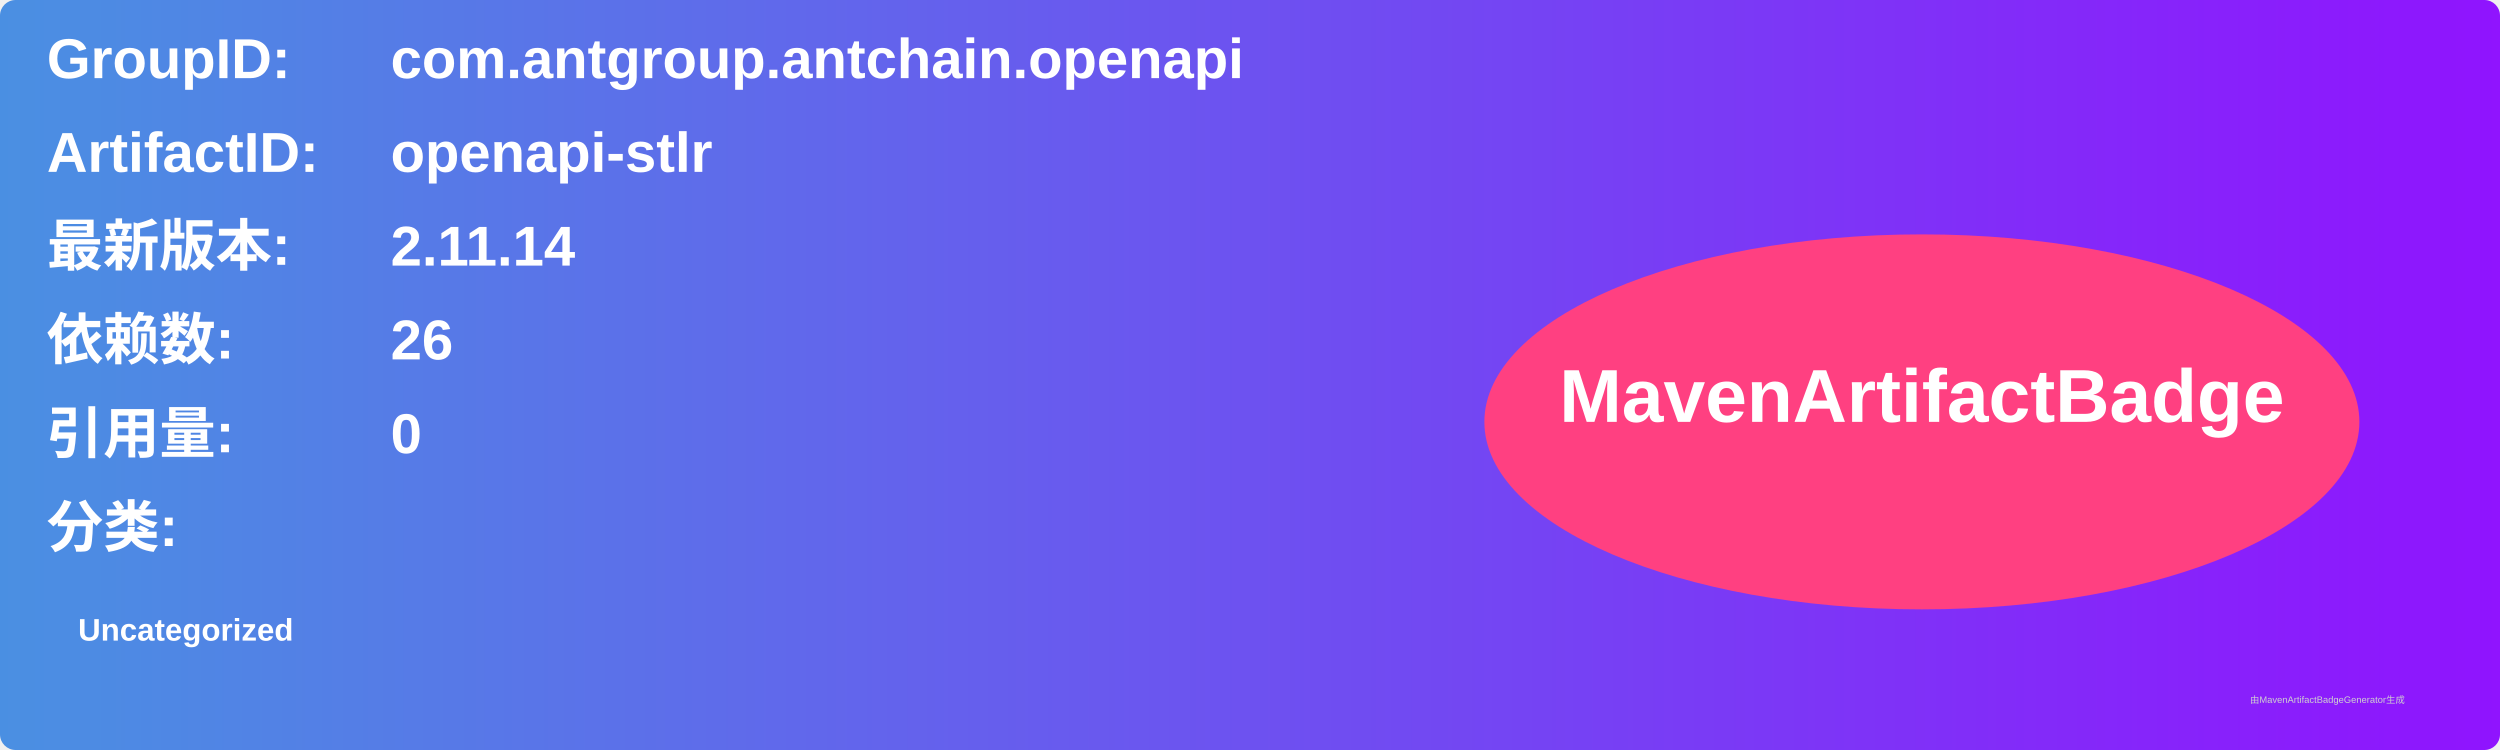
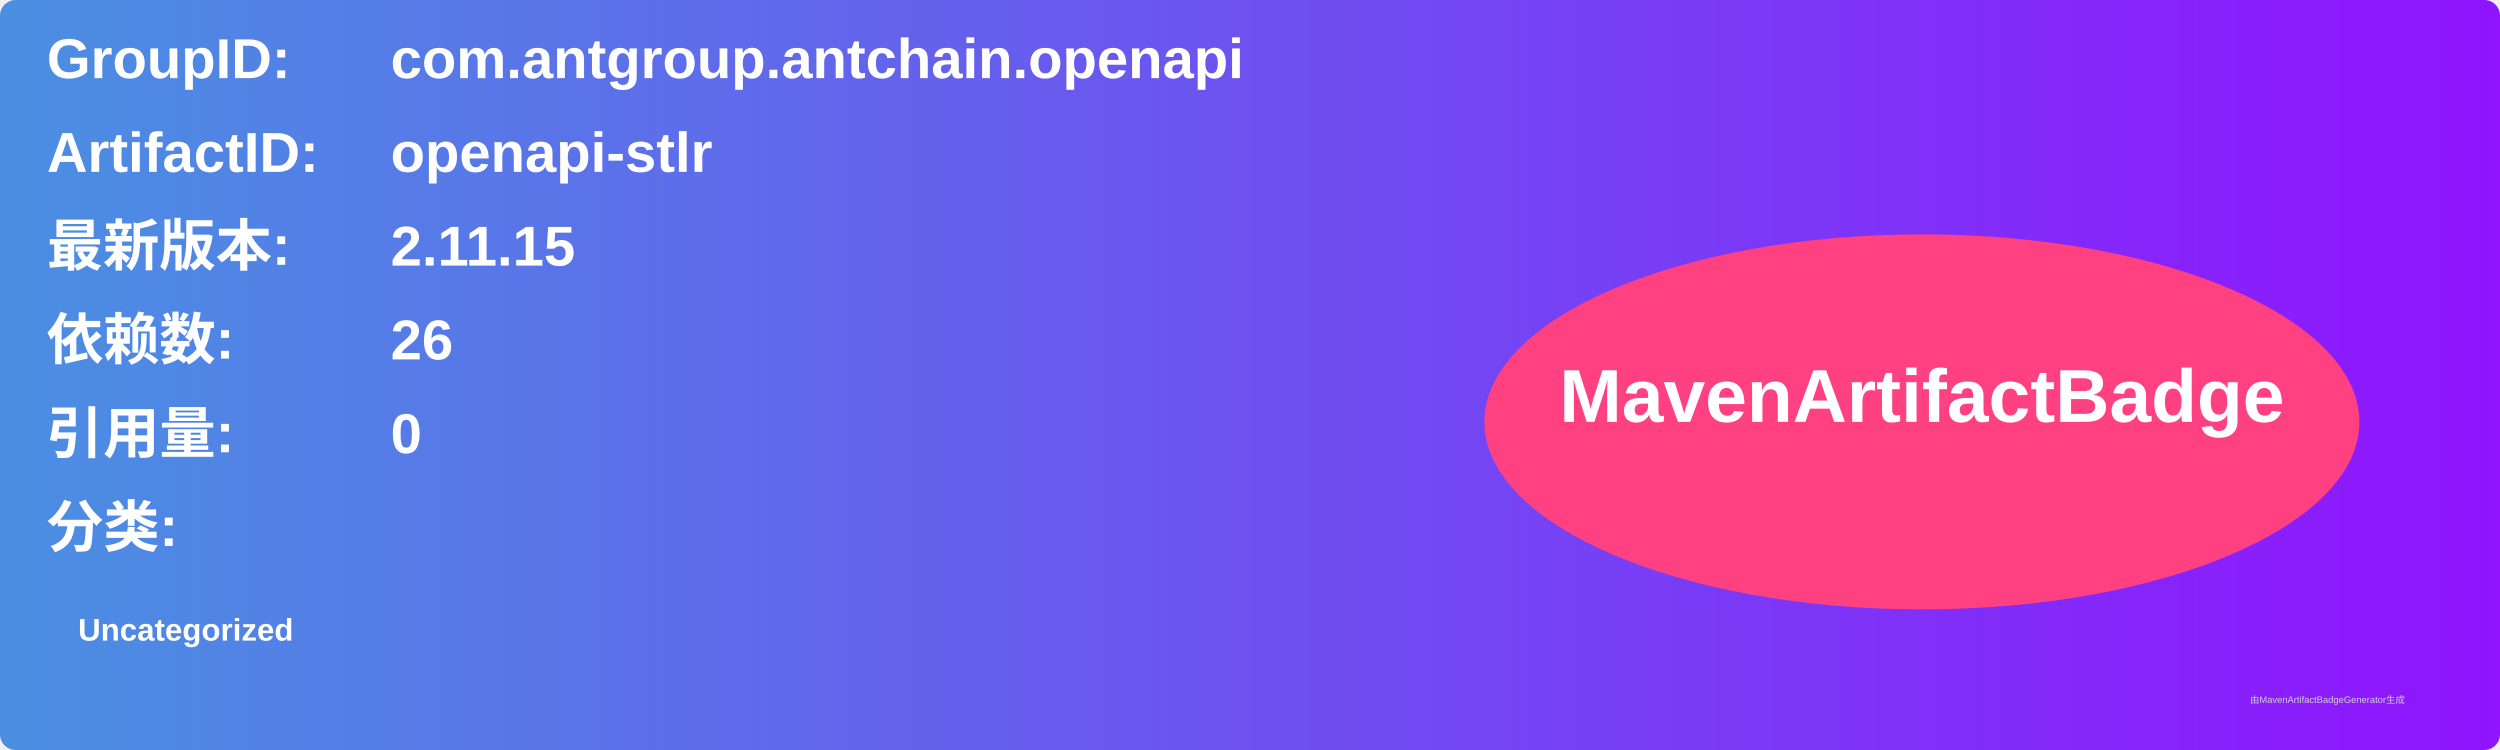
<svg xmlns="http://www.w3.org/2000/svg" width="800" height="240" viewBox="0 0 800 240">
  <linearGradient id="grad" x1="0%" y1="0%" x2="100%" y2="0%">
    <stop offset="0%" stop-color="#4a90e2" />
    <stop offset="100%" stop-color="#9013fe" />
  </linearGradient>
  <rect width="100%" height="100%" rx="5" ry="5" fill="url(#grad)" />
  <g transform="translate(15, 15)">
    <text x="0" y="10" font-family="Arial" font-size="18" fill="white" font-weight="bold" width="260">GroupID:</text>
    <text x="110" y="10" font-family="Arial" font-size="18" fill="white" font-weight="bold" width="460">com.antgroup.antchain.openapi</text>
    <text x="0" y="40" font-family="Arial" font-size="18" fill="white" font-weight="bold" width="260">ArtifactID:</text>
    <text x="110" y="40" font-family="Arial" font-size="18" fill="white" font-weight="bold" width="460">openapi-stlr</text>
    <text x="0" y="70" font-family="Arial" font-size="18" fill="white" font-weight="bold">最新版本:</text>
    <text x="110" y="70" font-family="Arial" font-size="18" fill="white" font-weight="bold">
-       <tspan font-weight="bold">2.11.14</tspan>
+       <tspan font-weight="bold">2.11.15</tspan>
    </text>
    <text x="0" y="100" font-family="Arial" font-size="18" fill="white" font-weight="bold">依赖数: </text>
    <text x="110" y="100" font-family="Arial" font-size="18" fill="white">
      <tspan font-weight="bold">26</tspan>
    </text>
    <text x="0" y="130" font-family="Arial" font-size="18" fill="white" font-weight="bold">引用量: </text>
    <text x="110" y="130" font-family="Arial" font-size="18" fill="white">
      <tspan font-weight="bold">0</tspan>
    </text>
    <text x="0" y="160" font-family="Arial" font-size="18" fill="white" font-weight="bold">分类:</text>
    <text x="10" y="190" font-family="Arial" font-size="10" fill="white">
      <tspan font-weight="bold">Uncategorized</tspan>
    </text>
    <ellipse cx="600" cy="120" rx="140" ry="60" fill="#ff4081" />
    <text x="600" y="120" text-anchor="middle" font-family="Arial" font-size="24" fill="white" font-weight="bold">MavenArtifactBadge</text>
  </g>
  <text x="720" y="225" font-family="Arial" font-size="3" fill="#d0d0d0">由MavenArtifactBadgeGenerator生成</text>
</svg>
